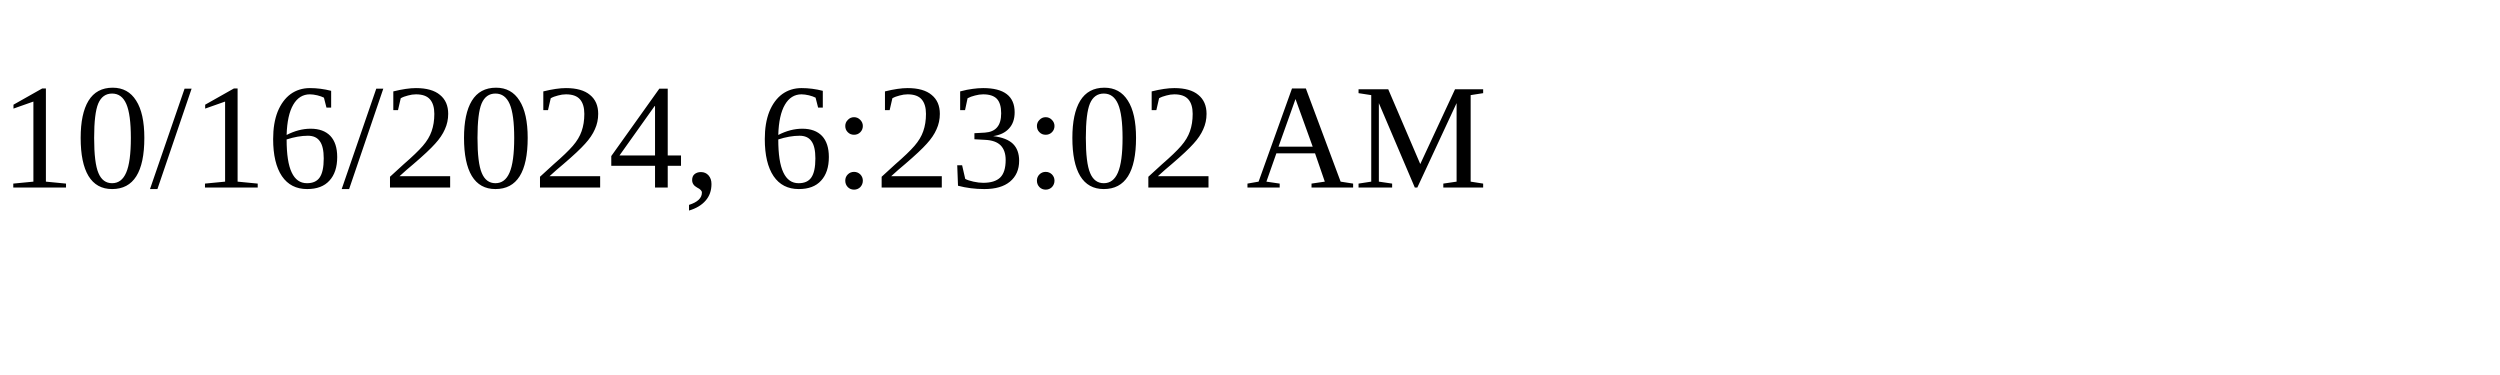
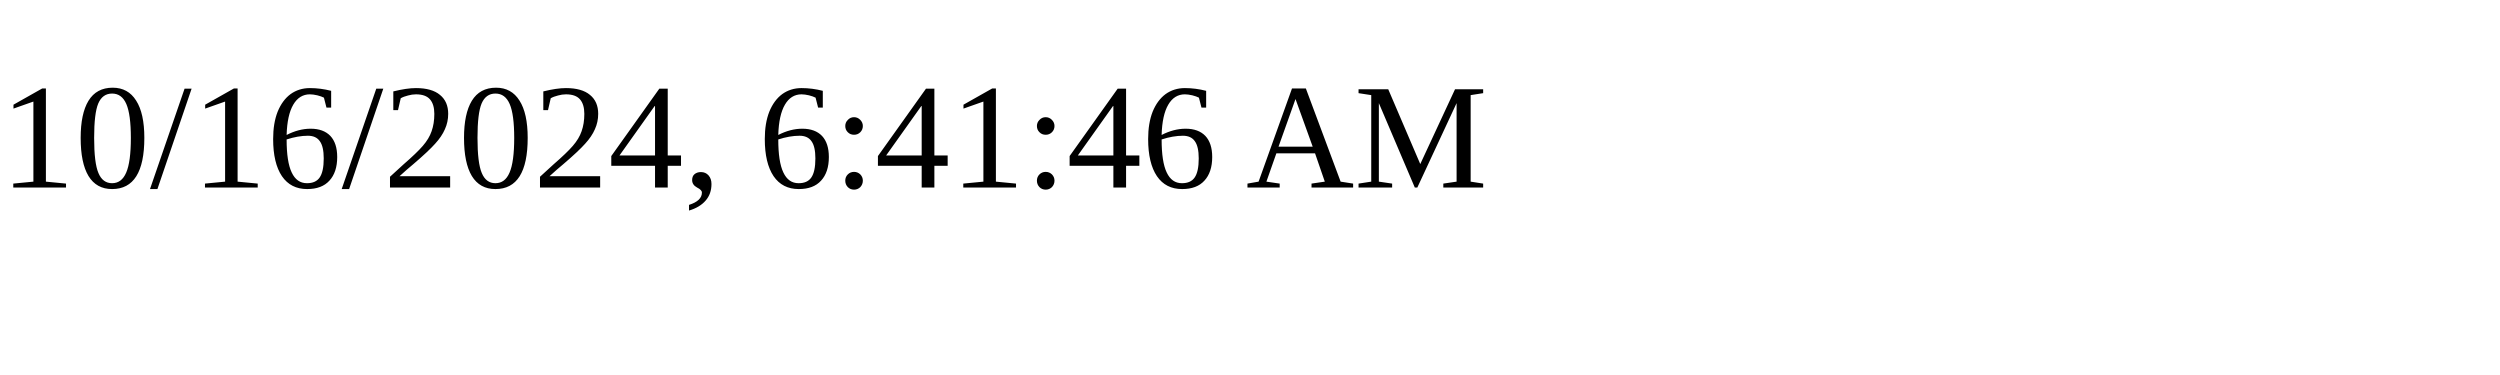
<svg xmlns="http://www.w3.org/2000/svg" height="30" width="200">
-   <text x="0" y="15">10/16/2024, 6:23:02 AM</text>
+   <text x="0" y="15">10/16/2024, 6:41:46 AM</text>
</svg>
